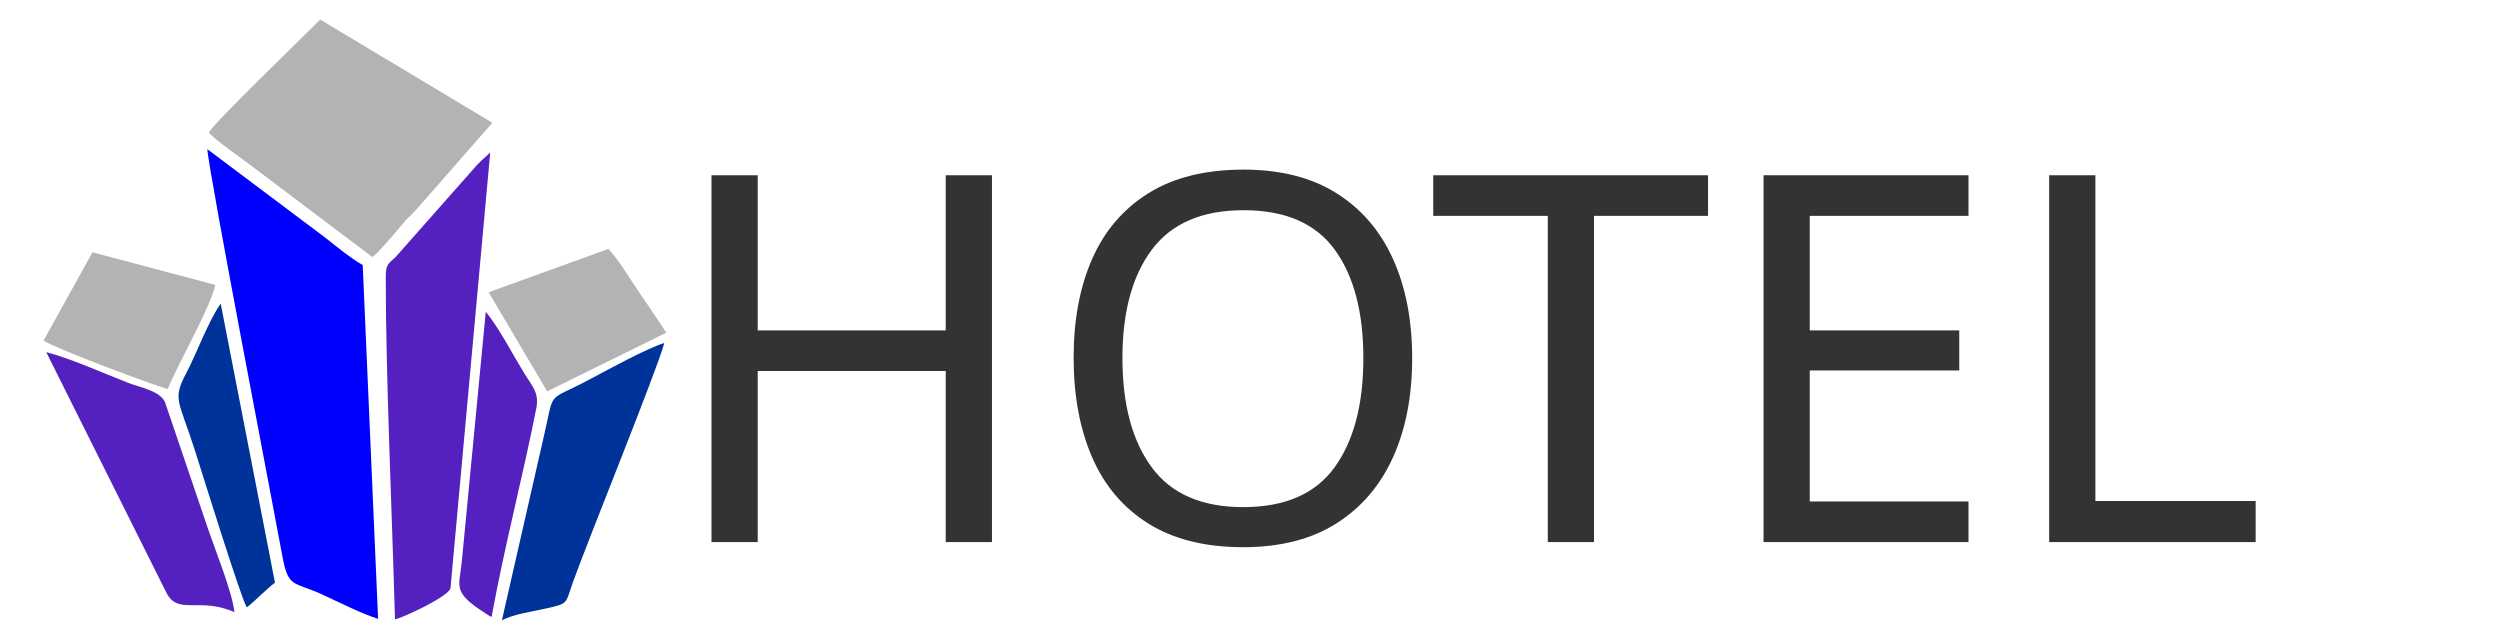
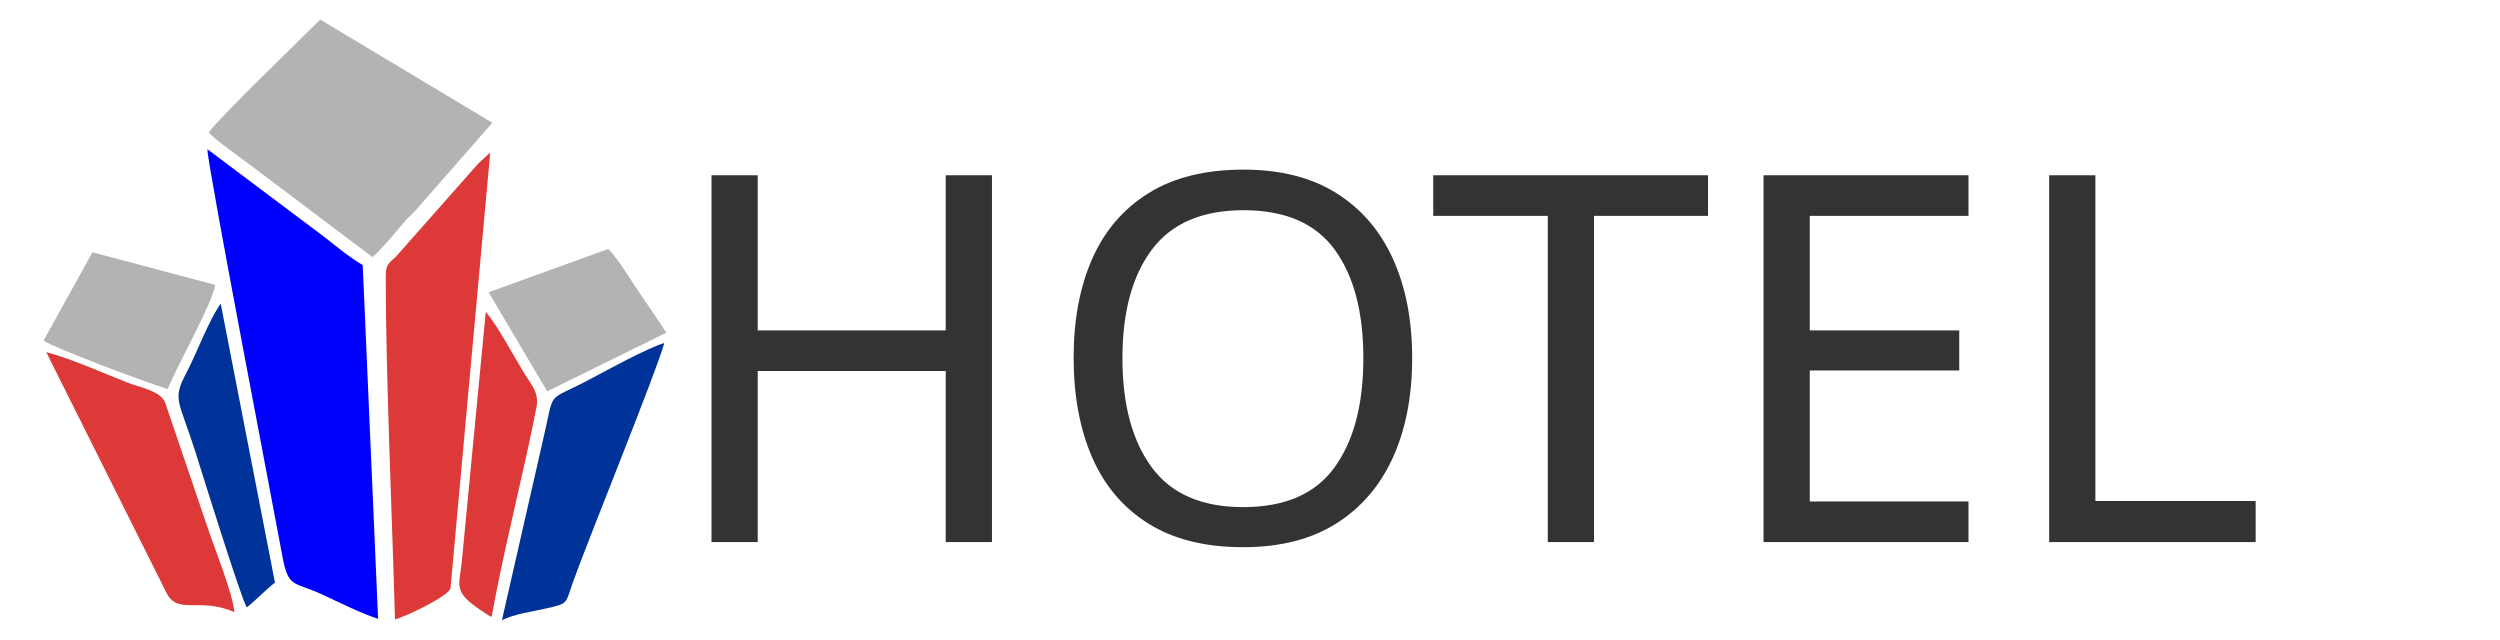
<svg xmlns="http://www.w3.org/2000/svg" xml:space="preserve" width="2.501in" height="0.64in" version="1.1" style="shape-rendering:geometricPrecision; text-rendering:geometricPrecision; image-rendering:optimizeQuality; fill-rule:evenodd; clip-rule:evenodd" viewBox="0 0 2501.09 640.03">
  <defs>
    <font id="FontID0" horiz-adv-x="732" font-variant="normal" style="fill-rule:nonzero" font-style="normal" font-weight="500">
      <font-face font-family="Montserrat Medium">
        <font-face-src>
          <font-face-name name="Montserrat Medium" />
        </font-face-src>
      </font-face>
      <missing-glyph>
        <path d="M0 0z" />
      </missing-glyph>
      <glyph unicode="E" horiz-adv-x="669" d="M612.997 87.001l0 -87.001 -507.994 0 0 699.998 493.998 0 0 -87.001 -394.005 0 0 -214.993 351.006 0 0 -85.001 -351.006 0 0 -226.001 408.001 0z" />
      <glyph unicode="H" horiz-adv-x="812" d="M706.999 699.998l0 -699.998 -100.001 0 0 311.999 -402.002 0 0 -311.999 -99.993 0 0 699.998 99.993 0 0 -300.998 402.002 0 0 300.998 100.001 0z" />
      <glyph unicode="L" horiz-adv-x="593" d="M105.003 699.998l99.993 0 0 -612.997 379.006 0 0 -87.001 -478.999 0 0 699.998z" />
      <glyph unicode="O" horiz-adv-x="840" d="M421.001 -7.998c-70.668,0 -134.335,15.497 -191,46.499 -56.665,30.995 -101.165,73.832 -133.5,128.498 -32.335,54.666 -48.499,115.667 -48.499,183.003 0,67.329 16.164,128.329 48.499,182.995 32.335,54.666 76.835,97.503 133.5,128.506 56.665,30.995 120.332,46.499 191,46.499 70.002,0 133.332,-15.505 189.997,-46.499 56.673,-31.002 101.004,-73.671 133.002,-128 31.998,-54.336 48.001,-115.506 48.001,-183.501 0,-68.003 -16.003,-129.172 -48.001,-183.501 -31.998,-54.336 -76.33,-97.005 -133.002,-128 -56.665,-31.002 -119.995,-46.499 -189.997,-46.499zm0 89c51.333,0 97.496,11.667 138.503,35.001 40.999,23.326 73.327,55.493 96.998,96.5 23.663,40.999 35.499,86.832 35.499,137.499 0,50.667 -11.835,96.5 -35.499,137.499 -23.671,40.999 -55.999,73.166 -96.998,96.5 -41.007,23.334 -87.169,35.001 -138.503,35.001 -51.333,0 -97.833,-11.667 -139.499,-35.001 -41.666,-23.334 -74.338,-55.501 -98.001,-96.5 -23.671,-40.999 -35.499,-86.832 -35.499,-137.499 0,-50.667 11.828,-96.5 35.499,-137.499 23.663,-41.007 56.336,-73.174 98.001,-96.5 41.666,-23.334 88.165,-35.001 139.499,-35.001z" />
      <glyph unicode="T" horiz-adv-x="586" d="M244.004 612.997l-240.005 0 0 87.001 578.999 0 0 -87.001 -239.997 0 0 -612.997 -98.997 0 0 612.997z" />
    </font>
    <style type="text/css">
   
    @font-face { font-family:"Montserrat Medium";font-variant:normal;font-style:normal;font-weight:500;src:url("#FontID0") format(svg)}
    .fil0 {fill:blue}
    .fil3 {fill:#003399}
    .fil4 {fill:#333333}
-     .fil2 {fill:#5520C0}
+     .fil2 {fill:#DD3938}
    .fil1 {fill:#B3B3B3}
    .fnt0 {font-weight:500;font-size:513.93px;font-family:'Montserrat Medium'}
   
  </style>
  </defs>
  <g id="Layer_x0020_1">
    <g id="_2156682536928">
      <path class="fil0" d="M378.25 619.11l-15.38 -353.9c-13.29,-7.75 -24.07,-16.96 -38.23,-28.01l-117.2 -87.95c0.56,18.65 67.98,368.17 74.83,406.01 6.17,34.07 11.13,26.04 40.47,39.68 15.67,7.29 40.14,19.46 55.5,24.17z" />
      <path class="fil1" d="M208.99 132.52c2.17,2.56 1.46,1.81 4.36,4.46 0.28,0.25 3.8,3.26 4.48,3.8 4.28,3.43 6.15,4.67 10.59,8.08 7.17,5.5 13.88,10.05 21.57,15.94l122.69 92.46c7.95,-6.79 22.72,-24.24 30.28,-33.48 5.34,-6.52 10.2,-10.06 15.57,-16.43l74.03 -84.53 -172.23 -103.26c-17.48,17.74 -105.66,102.48 -111.33,112.96z" />
      <path class="fil2" d="M385.9 276.98c0,98.68 6.41,239.46 9.24,342.63 6.75,-1.06 52.56,-22.23 55.52,-30.89l39.78 -436.2c-5.02,4.96 -7.03,6.18 -12.84,12.08l-81.65 92.35c-7.46,6.97 -10.05,7.42 -10.05,20.03z" />
      <path class="fil3" d="M502.12 620.47c12.95,-6.33 28.63,-8.27 42.57,-11.38 24.89,-5.56 20.42,-4.26 28.71,-27.26 16.46,-45.63 83.85,-211.28 91.2,-238.69 -16.81,5 -56.56,26.74 -74.17,36.16 -45.83,24.51 -34.54,7.89 -47.47,62.09l-40.84 179.09z" />
      <path class="fil2" d="M234.52 612.44c-2.06,-19.97 -19.74,-63.55 -26.76,-84.4l-42.75 -125.84c-5.44,-11.46 -24.48,-14.35 -36.96,-19.23 -24.11,-9.41 -58.51,-24.79 -81.78,-30.65l120.39 241.02c11.54,22.38 33,3.59 67.86,19.1z" />
      <path class="fil1" d="M43.57 340.72c10.81,7.67 107.72,43.85 124.23,48.49 9.52,-23.93 43.9,-83.67 47.52,-104.2l-122.82 -32.6 -48.94 88.31z" />
      <path class="fil1" d="M488.81 292.38l58.6 99.13 119.22 -58.69c-8.84,-13.5 -18.44,-27.63 -27.52,-40.86 -9.54,-13.89 -20.04,-32.11 -30.5,-42.92l-119.8 43.34z" />
      <path class="fil2" d="M491.84 617.11c12.66,-70.07 31.36,-140.69 44.78,-209.11 2.97,-15.13 -4.67,-22.33 -11.79,-33.96 -11.24,-18.34 -26.96,-48.23 -38.85,-62.04l-23.92 249.1c-2.51,26.49 -10.22,30.99 24.12,52.82 5.91,3.76 1.54,1.39 5.65,3.18z" />
      <path class="fil3" d="M246.94 607.61c9.89,-7.83 18.94,-17.71 28.15,-24.74l-54.3 -279.13c-12.48,17.74 -23.93,49.61 -34.63,69.87 -14.09,26.69 -7.06,26.8 9.28,78.42 7.16,22.63 46.62,149.54 51.49,155.58z" />
      <text x="661.93" y="542.3" class="fil4 fnt0">HOTEL</text>
    </g>
  </g>
</svg>
